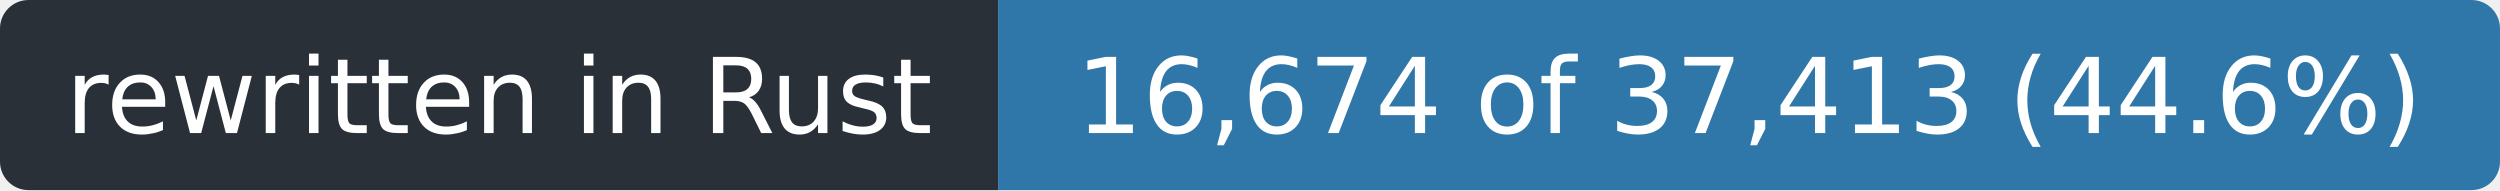
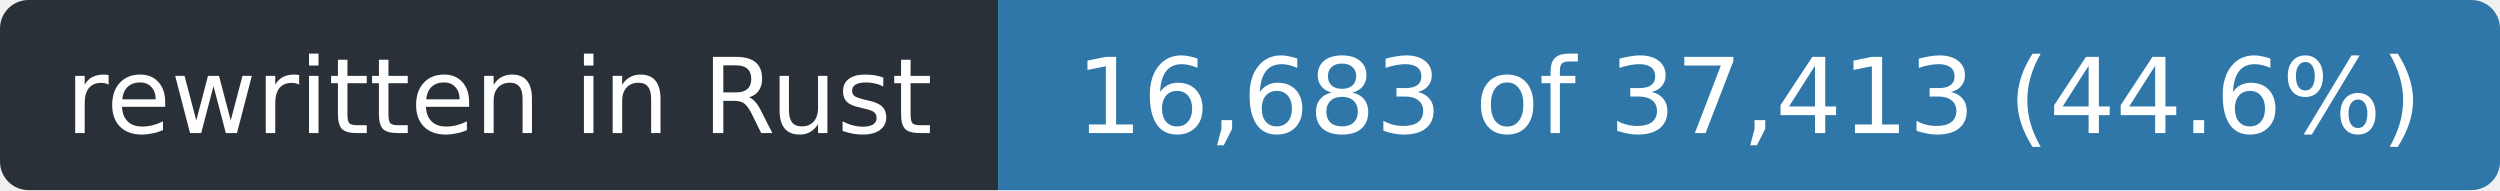
- <svg xmlns="http://www.w3.org/2000/svg" width="263" height="20" role="img" aria-label="rewritten in Rust: 16,674 of 37,413 (44.6%)">
+ <svg xmlns="http://www.w3.org/2000/svg" width="263" height="20" role="img" aria-label="rewritten in Rust: 16,683 of 37,413 (44.6%)">
  <clipPath id="r">
    <rect width="263" height="20" rx="3" />
  </clipPath>
  <g clip-path="url(#r)">
    <rect width="105" height="20" fill="#2a3038" />
    <rect x="105" width="158" height="20" fill="#2f77a8" />
  </g>
  <g fill="#fff" font-family="Verdana,Geneva,DejaVu Sans,sans-serif" font-size="11" text-anchor="middle">
    <text x="52.5" y="14" textLength="93">rewritten in Rust</text>
-     <text x="184.0" y="14" textLength="146">16,674 of 37,413 (44.6%)</text>
+     <text x="184.0" y="14" textLength="146">16,683 of 37,413 (44.6%)</text>
  </g>
</svg>
